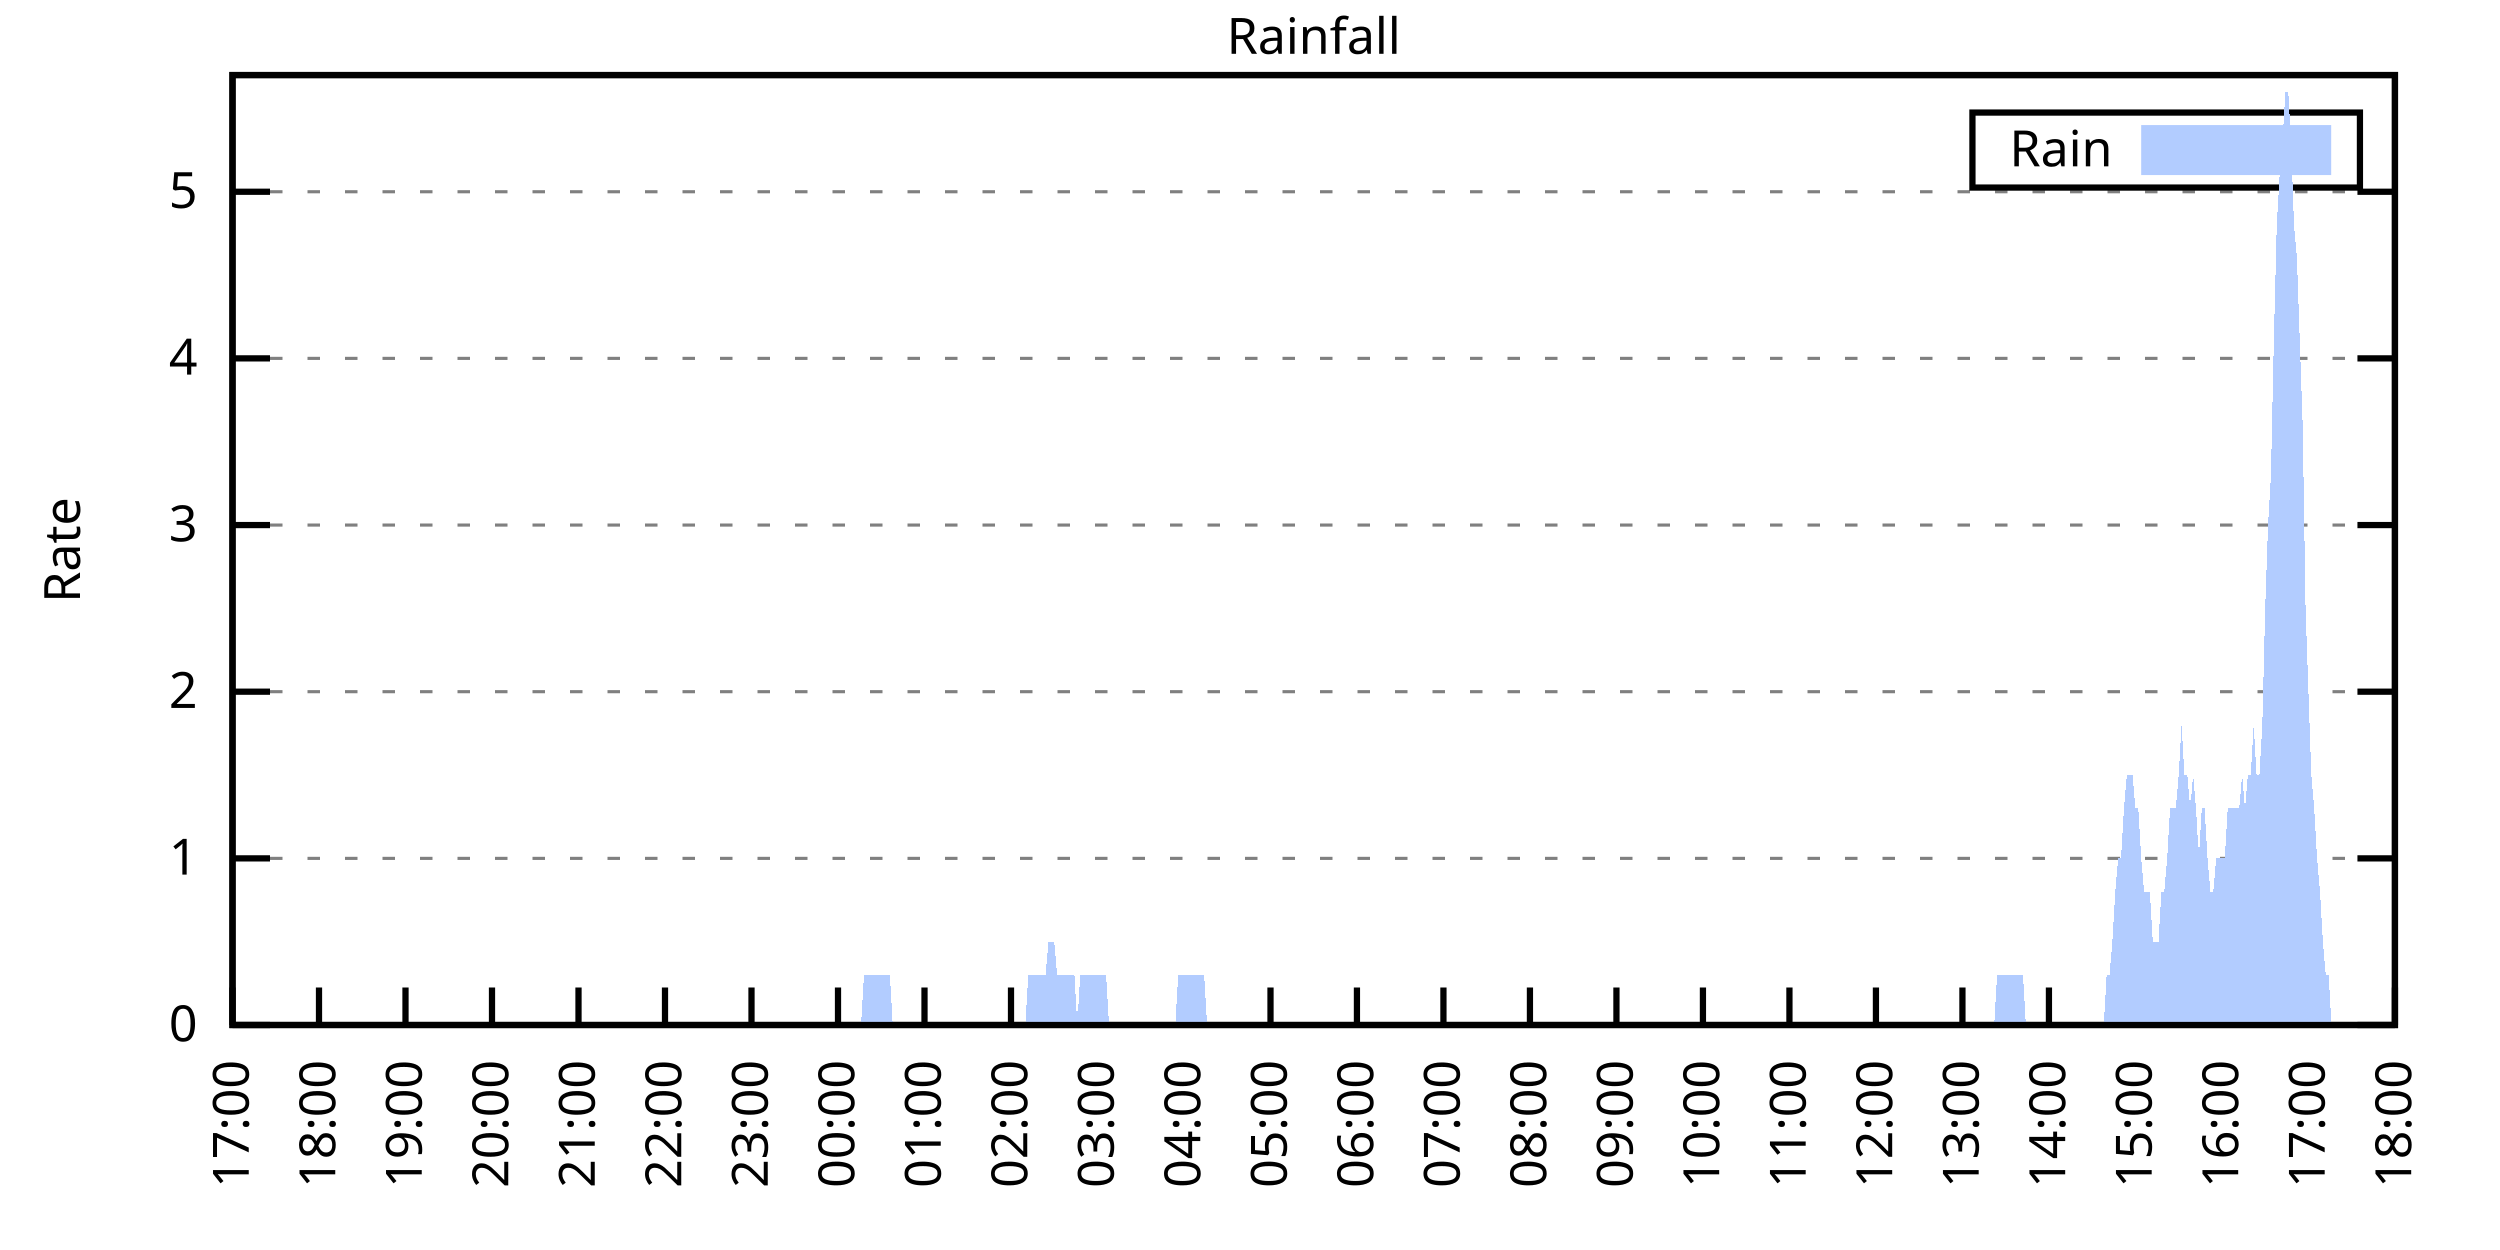
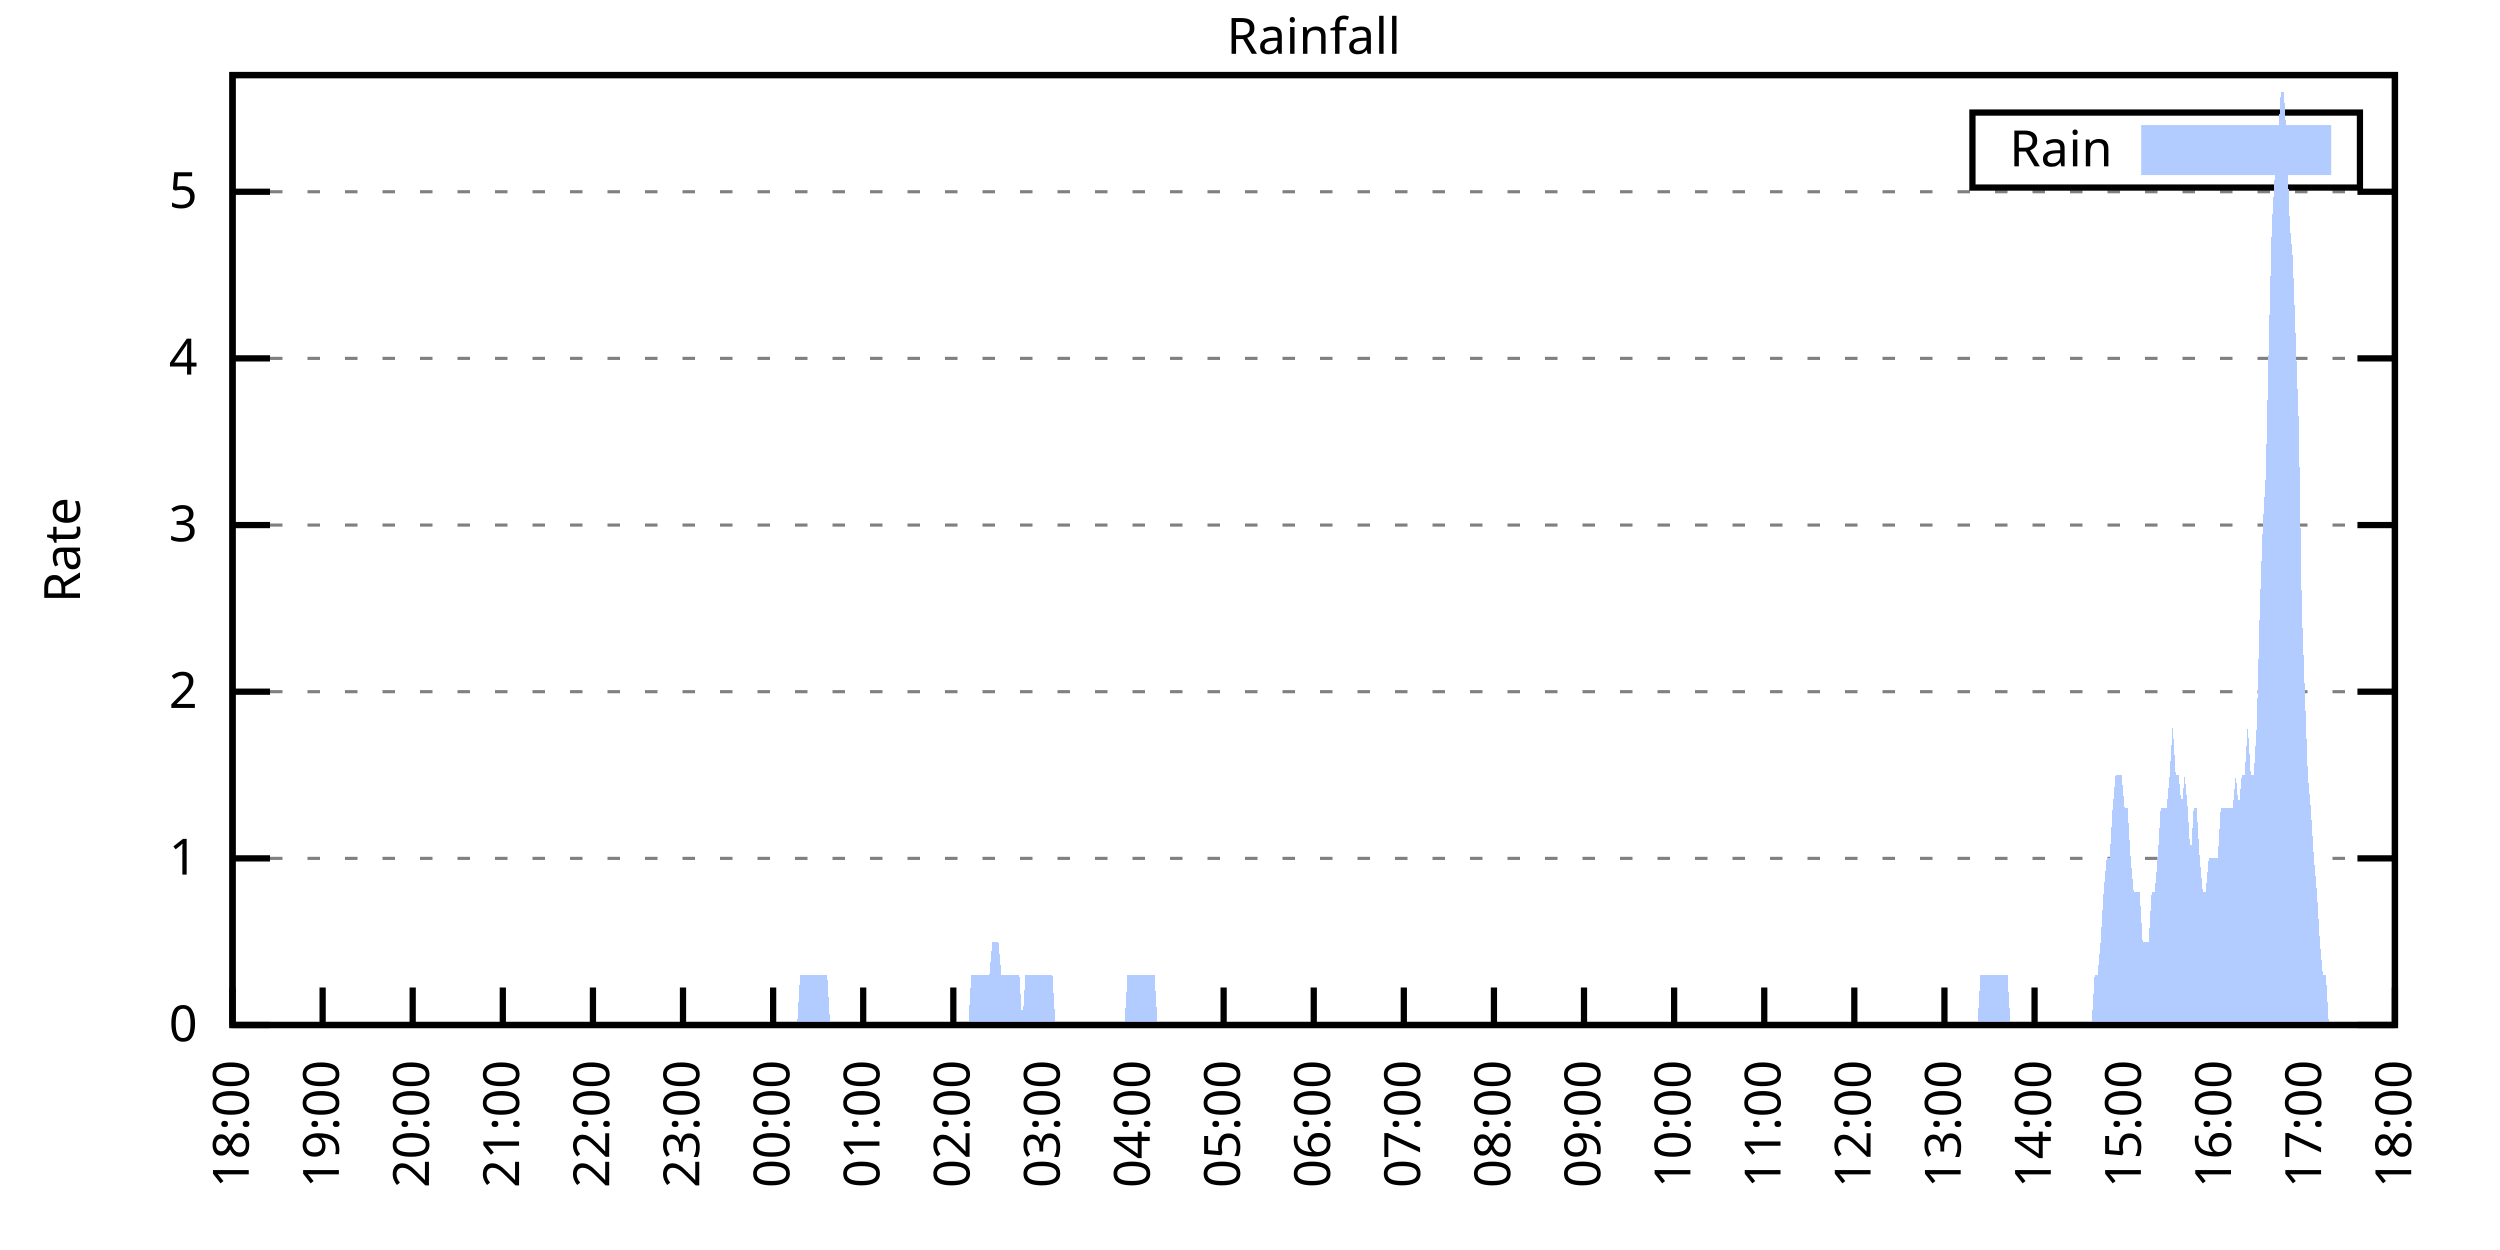
<svg xmlns="http://www.w3.org/2000/svg" xmlns:xlink="http://www.w3.org/1999/xlink" width="400" height="200" viewBox="0 0 400 200">
  <g id="gnuplot_canvas">
    <rect x="0" y="0" width="400" height="200" fill="none" />
    <defs>
      <circle id="gpDot" r="0.5" stroke-width="0.5" stroke="currentColor" />
      <path id="gpPt0" stroke-width="0.333" stroke="currentColor" d="M-1,0 h2 M0,-1 v2" />
      <path id="gpPt1" stroke-width="0.333" stroke="currentColor" d="M-1,-1 L1,1 M1,-1 L-1,1" />
      <path id="gpPt2" stroke-width="0.333" stroke="currentColor" d="M-1,0 L1,0 M0,-1 L0,1 M-1,-1 L1,1 M-1,1 L1,-1" />
      <rect id="gpPt3" stroke-width="0.333" stroke="currentColor" x="-1" y="-1" width="2" height="2" />
      <rect id="gpPt4" stroke-width="0.333" stroke="currentColor" fill="currentColor" x="-1" y="-1" width="2" height="2" />
      <circle id="gpPt5" stroke-width="0.333" stroke="currentColor" cx="0" cy="0" r="1" />
      <use xlink:href="#gpPt5" id="gpPt6" fill="currentColor" stroke="none" />
      <path id="gpPt7" stroke-width="0.333" stroke="currentColor" d="M0,-1.33 L-1.33,0.67 L1.33,0.67 z" />
      <use xlink:href="#gpPt7" id="gpPt8" fill="currentColor" stroke="none" />
      <use xlink:href="#gpPt7" id="gpPt9" stroke="currentColor" transform="rotate(180)" />
      <use xlink:href="#gpPt9" id="gpPt10" fill="currentColor" stroke="none" />
      <use xlink:href="#gpPt3" id="gpPt11" stroke="currentColor" transform="rotate(45)" />
      <use xlink:href="#gpPt11" id="gpPt12" fill="currentColor" stroke="none" />
      <path id="gpPt13" stroke-width="0.333" stroke="currentColor" d="M0,1.330 L1.265,0.411 L0.782,-1.067 L-0.782,-1.076 L-1.265,0.411 z" />
      <use xlink:href="#gpPt13" id="gpPt14" fill="currentColor" stroke="none" />
      <filter id="textbox" filterUnits="objectBoundingBox" x="0" y="0" height="1" width="1">
        <feFlood flood-color="white" flood-opacity="1" result="bgnd" />
        <feComposite in="SourceGraphic" in2="bgnd" operator="atop" />
      </filter>
      <filter id="greybox" filterUnits="objectBoundingBox" x="0" y="0" height="1" width="1">
        <feFlood flood-color="lightgrey" flood-opacity="1" result="grey" />
        <feComposite in="SourceGraphic" in2="grey" operator="atop" />
      </filter>
    </defs>
    <g fill="none" color="white" stroke="currentColor" stroke-width="1.00" stroke-linecap="butt" stroke-linejoin="miter">
</g>
    <g fill="none" color="black" stroke="currentColor" stroke-width="1.00" stroke-linecap="butt" stroke-linejoin="miter">
      <g stroke="none" shape-rendering="crispEdges">
        <polygon fill="rgb(255, 255, 255)" points="37.20,164.00 383.18,164.00 383.18,12.02 37.20,12.02 " />
      </g>
    </g>
    <g fill="none" color="black" stroke="currentColor" stroke-width="1.00" stroke-linecap="butt" stroke-linejoin="miter">
</g>
    <g fill="none" color="black" stroke="black" stroke-width="0.50" stroke-linecap="butt" stroke-linejoin="miter">
</g>
    <g fill="none" color="gray" stroke="currentColor" stroke-width="0.50" stroke-linecap="butt" stroke-linejoin="miter">
      <path stroke="gray" stroke-dasharray="2,4" class="gridline" d="M37.20,164.00 L383.19,164.00  " />
    </g>
    <g fill="none" color="gray" stroke="gray" stroke-width="1.00" stroke-linecap="butt" stroke-linejoin="miter">
</g>
    <g fill="none" color="black" stroke="currentColor" stroke-width="1.00" stroke-linecap="butt" stroke-linejoin="miter">
      <path stroke="black" d="M37.20,164.00 L43.20,164.00 M383.19,164.00 L377.19,164.00  " />
      <g transform="translate(31.60,166.60)" stroke="none" fill="black" font-family="Sans" font-size="8.00" text-anchor="end">
        <text>
          <tspan font-family="Sans"> 0</tspan>
        </text>
      </g>
    </g>
    <g fill="none" color="black" stroke="currentColor" stroke-width="1.00" stroke-linecap="butt" stroke-linejoin="miter">
</g>
    <g fill="none" color="black" stroke="black" stroke-width="0.50" stroke-linecap="butt" stroke-linejoin="miter">
</g>
    <g fill="none" color="gray" stroke="currentColor" stroke-width="0.50" stroke-linecap="butt" stroke-linejoin="miter">
      <path stroke="gray" stroke-dasharray="2,4" class="gridline" d="M37.20,137.34 L383.19,137.34  " />
    </g>
    <g fill="none" color="gray" stroke="gray" stroke-width="1.00" stroke-linecap="butt" stroke-linejoin="miter">
</g>
    <g fill="none" color="black" stroke="currentColor" stroke-width="1.00" stroke-linecap="butt" stroke-linejoin="miter">
      <path stroke="black" d="M37.20,137.34 L43.20,137.34 M383.19,137.34 L377.19,137.34  " />
      <g transform="translate(31.60,139.94)" stroke="none" fill="black" font-family="Sans" font-size="8.00" text-anchor="end">
        <text>
          <tspan font-family="Sans"> 1</tspan>
        </text>
      </g>
    </g>
    <g fill="none" color="black" stroke="currentColor" stroke-width="1.00" stroke-linecap="butt" stroke-linejoin="miter">
</g>
    <g fill="none" color="black" stroke="black" stroke-width="0.50" stroke-linecap="butt" stroke-linejoin="miter">
</g>
    <g fill="none" color="gray" stroke="currentColor" stroke-width="0.50" stroke-linecap="butt" stroke-linejoin="miter">
      <path stroke="gray" stroke-dasharray="2,4" class="gridline" d="M37.20,110.67 L383.19,110.67  " />
    </g>
    <g fill="none" color="gray" stroke="gray" stroke-width="1.00" stroke-linecap="butt" stroke-linejoin="miter">
</g>
    <g fill="none" color="black" stroke="currentColor" stroke-width="1.00" stroke-linecap="butt" stroke-linejoin="miter">
      <path stroke="black" d="M37.20,110.67 L43.20,110.67 M383.19,110.67 L377.19,110.67  " />
      <g transform="translate(31.60,113.27)" stroke="none" fill="black" font-family="Sans" font-size="8.00" text-anchor="end">
        <text>
          <tspan font-family="Sans"> 2</tspan>
        </text>
      </g>
    </g>
    <g fill="none" color="black" stroke="currentColor" stroke-width="1.00" stroke-linecap="butt" stroke-linejoin="miter">
</g>
    <g fill="none" color="black" stroke="black" stroke-width="0.50" stroke-linecap="butt" stroke-linejoin="miter">
</g>
    <g fill="none" color="gray" stroke="currentColor" stroke-width="0.50" stroke-linecap="butt" stroke-linejoin="miter">
      <path stroke="gray" stroke-dasharray="2,4" class="gridline" d="M37.20,84.01 L383.19,84.01  " />
    </g>
    <g fill="none" color="gray" stroke="gray" stroke-width="1.00" stroke-linecap="butt" stroke-linejoin="miter">
</g>
    <g fill="none" color="black" stroke="currentColor" stroke-width="1.00" stroke-linecap="butt" stroke-linejoin="miter">
      <path stroke="black" d="M37.20,84.01 L43.20,84.01 M383.19,84.01 L377.19,84.01  " />
      <g transform="translate(31.60,86.61)" stroke="none" fill="black" font-family="Sans" font-size="8.00" text-anchor="end">
        <text>
          <tspan font-family="Sans"> 3</tspan>
        </text>
      </g>
    </g>
    <g fill="none" color="black" stroke="currentColor" stroke-width="1.00" stroke-linecap="butt" stroke-linejoin="miter">
</g>
    <g fill="none" color="black" stroke="black" stroke-width="0.50" stroke-linecap="butt" stroke-linejoin="miter">
</g>
    <g fill="none" color="gray" stroke="currentColor" stroke-width="0.50" stroke-linecap="butt" stroke-linejoin="miter">
      <path stroke="gray" stroke-dasharray="2,4" class="gridline" d="M37.20,57.34 L383.19,57.34  " />
    </g>
    <g fill="none" color="gray" stroke="gray" stroke-width="1.00" stroke-linecap="butt" stroke-linejoin="miter">
</g>
    <g fill="none" color="black" stroke="currentColor" stroke-width="1.00" stroke-linecap="butt" stroke-linejoin="miter">
      <path stroke="black" d="M37.20,57.34 L43.20,57.34 M383.19,57.34 L377.19,57.34  " />
      <g transform="translate(31.60,59.94)" stroke="none" fill="black" font-family="Sans" font-size="8.00" text-anchor="end">
        <text>
          <tspan font-family="Sans"> 4</tspan>
        </text>
      </g>
    </g>
    <g fill="none" color="black" stroke="currentColor" stroke-width="1.00" stroke-linecap="butt" stroke-linejoin="miter">
</g>
    <g fill="none" color="black" stroke="black" stroke-width="0.50" stroke-linecap="butt" stroke-linejoin="miter">
</g>
    <g fill="none" color="gray" stroke="currentColor" stroke-width="0.50" stroke-linecap="butt" stroke-linejoin="miter">
      <path stroke="gray" stroke-dasharray="2,4" class="gridline" d="M37.20,30.68 L383.19,30.68  " />
    </g>
    <g fill="none" color="gray" stroke="gray" stroke-width="1.00" stroke-linecap="butt" stroke-linejoin="miter">
</g>
    <g fill="none" color="black" stroke="currentColor" stroke-width="1.00" stroke-linecap="butt" stroke-linejoin="miter">
      <path stroke="black" d="M37.20,30.68 L43.20,30.68 M383.19,30.68 L377.19,30.68  " />
      <g transform="translate(31.60,33.28)" stroke="none" fill="black" font-family="Sans" font-size="8.00" text-anchor="end">
        <text>
          <tspan font-family="Sans"> 5</tspan>
        </text>
      </g>
    </g>
    <g fill="none" color="black" stroke="currentColor" stroke-width="1.00" stroke-linecap="butt" stroke-linejoin="miter">
      <path stroke="black" d="M37.20,164.00 L37.20,158.00  " />
      <g transform="translate(39.80,169.60) rotate(270.00)" stroke="none" fill="black" font-family="Sans" font-size="8.00" text-anchor="end">
        <text>
-           <tspan font-family="Sans">17:00</tspan>
-         </text>
-       </g>
-     </g>
-     <g fill="none" color="black" stroke="currentColor" stroke-width="1.00" stroke-linecap="butt" stroke-linejoin="miter">
-       <path stroke="black" d="M51.04,164.00 L51.04,158.00  " />
-       <g transform="translate(53.64,169.60) rotate(270.00)" stroke="none" fill="black" font-family="Sans" font-size="8.00" text-anchor="end">
-         <text>
          <tspan font-family="Sans">18:00</tspan>
        </text>
      </g>
    </g>
    <g fill="none" color="black" stroke="currentColor" stroke-width="1.00" stroke-linecap="butt" stroke-linejoin="miter">
-       <path stroke="black" d="M64.88,164.00 L64.88,158.00  " />
-       <g transform="translate(67.48,169.60) rotate(270.00)" stroke="none" fill="black" font-family="Sans" font-size="8.00" text-anchor="end">
+       <path stroke="black" d="M51.62,164.00 L51.62,158.00  " />
+       <g transform="translate(54.22,169.60) rotate(270.00)" stroke="none" fill="black" font-family="Sans" font-size="8.00" text-anchor="end">
        <text>
          <tspan font-family="Sans">19:00</tspan>
        </text>
      </g>
    </g>
    <g fill="none" color="black" stroke="currentColor" stroke-width="1.00" stroke-linecap="butt" stroke-linejoin="miter">
-       <path stroke="black" d="M78.72,164.00 L78.72,158.00  " />
-       <g transform="translate(81.32,169.60) rotate(270.00)" stroke="none" fill="black" font-family="Sans" font-size="8.00" text-anchor="end">
+       <path stroke="black" d="M66.03,164.00 L66.03,158.00  " />
+       <g transform="translate(68.63,169.60) rotate(270.00)" stroke="none" fill="black" font-family="Sans" font-size="8.00" text-anchor="end">
        <text>
          <tspan font-family="Sans">20:00</tspan>
        </text>
      </g>
    </g>
    <g fill="none" color="black" stroke="currentColor" stroke-width="1.00" stroke-linecap="butt" stroke-linejoin="miter">
-       <path stroke="black" d="M92.56,164.00 L92.56,158.00  " />
-       <g transform="translate(95.16,169.60) rotate(270.00)" stroke="none" fill="black" font-family="Sans" font-size="8.00" text-anchor="end">
+       <path stroke="black" d="M80.45,164.00 L80.45,158.00  " />
+       <g transform="translate(83.05,169.60) rotate(270.00)" stroke="none" fill="black" font-family="Sans" font-size="8.00" text-anchor="end">
        <text>
          <tspan font-family="Sans">21:00</tspan>
        </text>
      </g>
    </g>
    <g fill="none" color="black" stroke="currentColor" stroke-width="1.00" stroke-linecap="butt" stroke-linejoin="miter">
-       <path stroke="black" d="M106.40,164.00 L106.40,158.00  " />
-       <g transform="translate(109.00,169.60) rotate(270.00)" stroke="none" fill="black" font-family="Sans" font-size="8.00" text-anchor="end">
+       <path stroke="black" d="M94.87,164.00 L94.87,158.00  " />
+       <g transform="translate(97.47,169.60) rotate(270.00)" stroke="none" fill="black" font-family="Sans" font-size="8.00" text-anchor="end">
        <text>
          <tspan font-family="Sans">22:00</tspan>
        </text>
      </g>
    </g>
    <g fill="none" color="black" stroke="currentColor" stroke-width="1.00" stroke-linecap="butt" stroke-linejoin="miter">
-       <path stroke="black" d="M120.24,164.00 L120.24,158.00  " />
-       <g transform="translate(122.84,169.60) rotate(270.00)" stroke="none" fill="black" font-family="Sans" font-size="8.00" text-anchor="end">
+       <path stroke="black" d="M109.28,164.00 L109.28,158.00  " />
+       <g transform="translate(111.88,169.60) rotate(270.00)" stroke="none" fill="black" font-family="Sans" font-size="8.00" text-anchor="end">
        <text>
          <tspan font-family="Sans">23:00</tspan>
        </text>
      </g>
    </g>
    <g fill="none" color="black" stroke="currentColor" stroke-width="1.00" stroke-linecap="butt" stroke-linejoin="miter">
-       <path stroke="black" d="M134.08,164.00 L134.08,158.00  " />
-       <g transform="translate(136.68,169.60) rotate(270.00)" stroke="none" fill="black" font-family="Sans" font-size="8.00" text-anchor="end">
+       <path stroke="black" d="M123.70,164.00 L123.70,158.00  " />
+       <g transform="translate(126.30,169.60) rotate(270.00)" stroke="none" fill="black" font-family="Sans" font-size="8.00" text-anchor="end">
        <text>
          <tspan font-family="Sans">00:00</tspan>
        </text>
      </g>
    </g>
    <g fill="none" color="black" stroke="currentColor" stroke-width="1.00" stroke-linecap="butt" stroke-linejoin="miter">
-       <path stroke="black" d="M147.92,164.00 L147.92,158.00  " />
-       <g transform="translate(150.52,169.60) rotate(270.00)" stroke="none" fill="black" font-family="Sans" font-size="8.00" text-anchor="end">
+       <path stroke="black" d="M138.11,164.00 L138.11,158.00  " />
+       <g transform="translate(140.71,169.60) rotate(270.00)" stroke="none" fill="black" font-family="Sans" font-size="8.00" text-anchor="end">
        <text>
          <tspan font-family="Sans">01:00</tspan>
        </text>
      </g>
    </g>
    <g fill="none" color="black" stroke="currentColor" stroke-width="1.00" stroke-linecap="butt" stroke-linejoin="miter">
-       <path stroke="black" d="M161.76,164.00 L161.76,158.00  " />
-       <g transform="translate(164.36,169.60) rotate(270.00)" stroke="none" fill="black" font-family="Sans" font-size="8.00" text-anchor="end">
+       <path stroke="black" d="M152.53,164.00 L152.53,158.00  " />
+       <g transform="translate(155.13,169.60) rotate(270.00)" stroke="none" fill="black" font-family="Sans" font-size="8.00" text-anchor="end">
        <text>
          <tspan font-family="Sans">02:00</tspan>
        </text>
      </g>
    </g>
    <g fill="none" color="black" stroke="currentColor" stroke-width="1.00" stroke-linecap="butt" stroke-linejoin="miter">
-       <path stroke="black" d="M175.60,164.00 L175.60,158.00  " />
-       <g transform="translate(178.20,169.60) rotate(270.00)" stroke="none" fill="black" font-family="Sans" font-size="8.00" text-anchor="end">
+       <path stroke="black" d="M166.95,164.00 L166.95,158.00  " />
+       <g transform="translate(169.55,169.60) rotate(270.00)" stroke="none" fill="black" font-family="Sans" font-size="8.00" text-anchor="end">
        <text>
          <tspan font-family="Sans">03:00</tspan>
        </text>
      </g>
    </g>
    <g fill="none" color="black" stroke="currentColor" stroke-width="1.00" stroke-linecap="butt" stroke-linejoin="miter">
-       <path stroke="black" d="M189.44,164.00 L189.44,158.00  " />
-       <g transform="translate(192.04,169.60) rotate(270.00)" stroke="none" fill="black" font-family="Sans" font-size="8.00" text-anchor="end">
+       <path stroke="black" d="M181.36,164.00 L181.36,158.00  " />
+       <g transform="translate(183.96,169.60) rotate(270.00)" stroke="none" fill="black" font-family="Sans" font-size="8.00" text-anchor="end">
        <text>
          <tspan font-family="Sans">04:00</tspan>
        </text>
      </g>
    </g>
    <g fill="none" color="black" stroke="currentColor" stroke-width="1.00" stroke-linecap="butt" stroke-linejoin="miter">
-       <path stroke="black" d="M203.28,164.00 L203.28,158.00  " />
-       <g transform="translate(205.88,169.60) rotate(270.00)" stroke="none" fill="black" font-family="Sans" font-size="8.00" text-anchor="end">
+       <path stroke="black" d="M195.78,164.00 L195.78,158.00  " />
+       <g transform="translate(198.38,169.60) rotate(270.00)" stroke="none" fill="black" font-family="Sans" font-size="8.00" text-anchor="end">
        <text>
          <tspan font-family="Sans">05:00</tspan>
        </text>
      </g>
    </g>
    <g fill="none" color="black" stroke="currentColor" stroke-width="1.00" stroke-linecap="butt" stroke-linejoin="miter">
-       <path stroke="black" d="M217.11,164.00 L217.11,158.00  " />
-       <g transform="translate(219.71,169.60) rotate(270.00)" stroke="none" fill="black" font-family="Sans" font-size="8.00" text-anchor="end">
+       <path stroke="black" d="M210.20,164.00 L210.20,158.00  " />
+       <g transform="translate(212.80,169.60) rotate(270.00)" stroke="none" fill="black" font-family="Sans" font-size="8.00" text-anchor="end">
        <text>
          <tspan font-family="Sans">06:00</tspan>
        </text>
      </g>
    </g>
    <g fill="none" color="black" stroke="currentColor" stroke-width="1.00" stroke-linecap="butt" stroke-linejoin="miter">
-       <path stroke="black" d="M230.95,164.00 L230.95,158.00  " />
-       <g transform="translate(233.55,169.60) rotate(270.00)" stroke="none" fill="black" font-family="Sans" font-size="8.00" text-anchor="end">
+       <path stroke="black" d="M224.61,164.00 L224.61,158.00  " />
+       <g transform="translate(227.21,169.60) rotate(270.00)" stroke="none" fill="black" font-family="Sans" font-size="8.00" text-anchor="end">
        <text>
          <tspan font-family="Sans">07:00</tspan>
        </text>
      </g>
    </g>
    <g fill="none" color="black" stroke="currentColor" stroke-width="1.00" stroke-linecap="butt" stroke-linejoin="miter">
-       <path stroke="black" d="M244.79,164.00 L244.79,158.00  " />
-       <g transform="translate(247.39,169.60) rotate(270.00)" stroke="none" fill="black" font-family="Sans" font-size="8.00" text-anchor="end">
+       <path stroke="black" d="M239.03,164.00 L239.03,158.00  " />
+       <g transform="translate(241.63,169.60) rotate(270.00)" stroke="none" fill="black" font-family="Sans" font-size="8.00" text-anchor="end">
        <text>
          <tspan font-family="Sans">08:00</tspan>
        </text>
      </g>
    </g>
    <g fill="none" color="black" stroke="currentColor" stroke-width="1.00" stroke-linecap="butt" stroke-linejoin="miter">
-       <path stroke="black" d="M258.63,164.00 L258.63,158.00  " />
-       <g transform="translate(261.23,169.60) rotate(270.00)" stroke="none" fill="black" font-family="Sans" font-size="8.00" text-anchor="end">
+       <path stroke="black" d="M253.44,164.00 L253.44,158.00  " />
+       <g transform="translate(256.04,169.60) rotate(270.00)" stroke="none" fill="black" font-family="Sans" font-size="8.00" text-anchor="end">
        <text>
          <tspan font-family="Sans">09:00</tspan>
        </text>
      </g>
    </g>
    <g fill="none" color="black" stroke="currentColor" stroke-width="1.00" stroke-linecap="butt" stroke-linejoin="miter">
-       <path stroke="black" d="M272.47,164.00 L272.47,158.00  " />
-       <g transform="translate(275.07,169.60) rotate(270.00)" stroke="none" fill="black" font-family="Sans" font-size="8.00" text-anchor="end">
+       <path stroke="black" d="M267.86,164.00 L267.86,158.00  " />
+       <g transform="translate(270.46,169.60) rotate(270.00)" stroke="none" fill="black" font-family="Sans" font-size="8.00" text-anchor="end">
        <text>
          <tspan font-family="Sans">10:00</tspan>
        </text>
      </g>
    </g>
    <g fill="none" color="black" stroke="currentColor" stroke-width="1.00" stroke-linecap="butt" stroke-linejoin="miter">
-       <path stroke="black" d="M286.31,164.00 L286.31,158.00  " />
-       <g transform="translate(288.91,169.60) rotate(270.00)" stroke="none" fill="black" font-family="Sans" font-size="8.00" text-anchor="end">
+       <path stroke="black" d="M282.28,164.00 L282.28,158.00  " />
+       <g transform="translate(284.88,169.60) rotate(270.00)" stroke="none" fill="black" font-family="Sans" font-size="8.00" text-anchor="end">
        <text>
          <tspan font-family="Sans">11:00</tspan>
        </text>
      </g>
    </g>
    <g fill="none" color="black" stroke="currentColor" stroke-width="1.00" stroke-linecap="butt" stroke-linejoin="miter">
-       <path stroke="black" d="M300.15,164.00 L300.15,158.00  " />
-       <g transform="translate(302.75,169.60) rotate(270.00)" stroke="none" fill="black" font-family="Sans" font-size="8.00" text-anchor="end">
+       <path stroke="black" d="M296.69,164.00 L296.69,158.00  " />
+       <g transform="translate(299.29,169.60) rotate(270.00)" stroke="none" fill="black" font-family="Sans" font-size="8.00" text-anchor="end">
        <text>
          <tspan font-family="Sans">12:00</tspan>
        </text>
      </g>
    </g>
    <g fill="none" color="black" stroke="currentColor" stroke-width="1.00" stroke-linecap="butt" stroke-linejoin="miter">
-       <path stroke="black" d="M313.99,164.00 L313.99,158.00  " />
-       <g transform="translate(316.59,169.60) rotate(270.00)" stroke="none" fill="black" font-family="Sans" font-size="8.00" text-anchor="end">
+       <path stroke="black" d="M311.11,164.00 L311.11,158.00  " />
+       <g transform="translate(313.71,169.60) rotate(270.00)" stroke="none" fill="black" font-family="Sans" font-size="8.00" text-anchor="end">
        <text>
          <tspan font-family="Sans">13:00</tspan>
        </text>
      </g>
    </g>
    <g fill="none" color="black" stroke="currentColor" stroke-width="1.00" stroke-linecap="butt" stroke-linejoin="miter">
-       <path stroke="black" d="M327.83,164.00 L327.83,158.00  " />
-       <g transform="translate(330.43,169.60) rotate(270.00)" stroke="none" fill="black" font-family="Sans" font-size="8.00" text-anchor="end">
+       <path stroke="black" d="M325.53,164.00 L325.53,158.00  " />
+       <g transform="translate(328.13,169.60) rotate(270.00)" stroke="none" fill="black" font-family="Sans" font-size="8.00" text-anchor="end">
        <text>
          <tspan font-family="Sans">14:00</tspan>
        </text>
      </g>
    </g>
    <g fill="none" color="black" stroke="currentColor" stroke-width="1.00" stroke-linecap="butt" stroke-linejoin="miter">
-       <path stroke="black" d="M341.67,164.00 L341.67,158.00  " />
-       <g transform="translate(344.27,169.60) rotate(270.00)" stroke="none" fill="black" font-family="Sans" font-size="8.00" text-anchor="end">
+       <path stroke="black" d="M339.94,164.00 L339.94,158.00  " />
+       <g transform="translate(342.54,169.60) rotate(270.00)" stroke="none" fill="black" font-family="Sans" font-size="8.00" text-anchor="end">
        <text>
          <tspan font-family="Sans">15:00</tspan>
        </text>
      </g>
    </g>
    <g fill="none" color="black" stroke="currentColor" stroke-width="1.00" stroke-linecap="butt" stroke-linejoin="miter">
-       <path stroke="black" d="M355.51,164.00 L355.51,158.00  " />
-       <g transform="translate(358.11,169.60) rotate(270.00)" stroke="none" fill="black" font-family="Sans" font-size="8.00" text-anchor="end">
+       <path stroke="black" d="M354.36,164.00 L354.36,158.00  " />
+       <g transform="translate(356.96,169.60) rotate(270.00)" stroke="none" fill="black" font-family="Sans" font-size="8.00" text-anchor="end">
        <text>
          <tspan font-family="Sans">16:00</tspan>
        </text>
      </g>
    </g>
    <g fill="none" color="black" stroke="currentColor" stroke-width="1.00" stroke-linecap="butt" stroke-linejoin="miter">
-       <path stroke="black" d="M369.35,164.00 L369.35,158.00  " />
-       <g transform="translate(371.95,169.60) rotate(270.00)" stroke="none" fill="black" font-family="Sans" font-size="8.00" text-anchor="end">
+       <path stroke="black" d="M368.77,164.00 L368.77,158.00  " />
+       <g transform="translate(371.37,169.60) rotate(270.00)" stroke="none" fill="black" font-family="Sans" font-size="8.00" text-anchor="end">
        <text>
          <tspan font-family="Sans">17:00</tspan>
        </text>
      </g>
    </g>
    <g fill="none" color="black" stroke="currentColor" stroke-width="1.00" stroke-linecap="butt" stroke-linejoin="miter">
      <path stroke="black" d="M383.19,164.00 L383.19,158.00  " />
      <g transform="translate(385.79,169.60) rotate(270.00)" stroke="none" fill="black" font-family="Sans" font-size="8.00" text-anchor="end">
        <text>
          <tspan font-family="Sans">18:00</tspan>
        </text>
      </g>
    </g>
    <g fill="none" color="black" stroke="currentColor" stroke-width="1.00" stroke-linecap="butt" stroke-linejoin="miter">
</g>
    <g fill="none" color="black" stroke="currentColor" stroke-width="1.00" stroke-linecap="butt" stroke-linejoin="miter">
      <path stroke="black" d="M37.20,12.01 L37.20,164.00 L383.19,164.00 L383.19,12.01 L37.20,12.01 Z  " />
    </g>
    <g fill="none" color="black" stroke="currentColor" stroke-width="1.00" stroke-linecap="butt" stroke-linejoin="miter">
</g>
    <g fill="none" color="black" stroke="currentColor" stroke-width="1.00" stroke-linecap="butt" stroke-linejoin="miter">
      <path stroke="black" d="M315.59,30.01 L315.59,18.01 L377.59,18.01 L377.59,30.01 L315.59,30.01 Z  " />
    </g>
    <g id="Rainfall_plot_1">
      <g fill="none" color="white" stroke="black" stroke-width="2.00" stroke-linecap="butt" stroke-linejoin="miter">
</g>
      <g fill="none" color="black" stroke="currentColor" stroke-width="2.00" stroke-linecap="butt" stroke-linejoin="miter">
        <g transform="translate(337.99,26.61)" stroke="none" fill="black" font-family="Sans" font-size="8.00" text-anchor="end">
          <text>
            <tspan font-family="Sans">Rain</tspan>
          </text>
        </g>
      </g>
      <g fill="none" color="black" stroke="currentColor" stroke-width="2.00" stroke-linecap="butt" stroke-linejoin="miter">
        <g stroke="none" shape-rendering="crispEdges">
          <polygon fill="rgb(178, 204, 255)" points="343.59,27.01 371.99,27.01 371.99,21.01 343.59,21.01 " />
        </g>
        <path stroke="rgb(178, 204, 255)" d="M343.59,27.01 L371.99,27.01 L371.99,21.01 L343.59,21.01 L343.59,27.01 Z  " />
      </g>
      <g fill="none" color="black" stroke="currentColor" stroke-width="2.00" stroke-linecap="butt" stroke-linejoin="miter">
        <g stroke="none" shape-rendering="crispEdges">
-           <polygon fill="rgb(178, 204, 255)" points="47.81,164.00 48.27,164.00 48.73,164.00 49.19,164.00 49.66,164.00 50.12,164.00 50.58,164.00 51.04,164.00 51.50,164.00 51.96,164.00 52.42,164.00 52.88,164.00 53.35,164.00 53.81,164.00 54.27,164.00 54.73,164.00 55.19,164.00 55.65,164.00 56.11,164.00 56.58,164.00 57.04,164.00 57.50,164.00 57.96,164.00 58.42,164.00 58.88,164.00 59.34,164.00 59.80,164.00 60.27,164.00 60.73,164.00 61.19,164.00 61.65,164.00 62.11,164.00 62.57,164.00 63.03,164.00 63.50,164.00 63.96,164.00 64.42,164.00 64.88,164.00 65.34,164.00 65.80,164.00 66.26,164.00 66.72,164.00 67.19,164.00 67.65,164.00 68.11,164.00 68.57,164.00 69.03,164.00 69.49,164.00 69.95,164.00 70.42,164.00 70.88,164.00 71.34,164.00 71.80,164.00 72.26,164.00 72.72,164.00 73.18,164.00 73.64,164.00 74.11,164.00 74.57,164.00 75.03,164.00 75.49,164.00 75.95,164.00 76.41,164.00 76.87,164.00 77.33,164.00 77.80,164.00 78.26,164.00 78.72,164.00 79.18,164.00 79.64,164.00 80.10,164.00 80.56,164.00 81.03,164.00 81.49,164.00 81.95,164.00 82.41,164.00 82.87,164.00 83.33,164.00 83.79,164.00 84.25,164.00 84.72,164.00 85.18,164.00 85.64,164.00 86.10,164.00 86.56,164.00 87.02,164.00 87.48,164.00 87.95,164.00 88.41,164.00 88.87,164.00 89.33,164.00 89.79,164.00 90.25,164.00 90.71,164.00 91.17,164.00 91.64,164.00 92.10,164.00 92.56,164.00 93.02,164.00 93.48,164.00 93.94,164.00 94.40,164.00 94.87,164.00 95.33,164.00 96.25,164.00 96.71,164.00 97.17,164.00 97.63,164.00 98.09,164.00 98.56,164.00 99.02,164.00 99.48,164.00 99.94,164.00 100.40,164.00 100.86,164.00 101.32,164.00 101.78,164.00 102.25,164.00 102.71,164.00 103.17,164.00 103.63,164.00 104.09,164.00 104.55,164.00 105.01,164.00 105.48,164.00 105.94,164.00 106.40,164.00 106.86,164.00 107.32,164.00 107.78,164.00 108.24,164.00 108.70,164.00 109.17,164.00 109.63,164.00 110.09,164.00 110.55,164.00 111.01,164.00 111.47,164.00 111.93,164.00 112.40,164.00 112.86,164.00 113.32,164.00 113.78,164.00 114.24,164.00 114.70,164.00 115.16,164.00 115.62,164.00 116.09,164.00 116.55,164.00 117.01,164.00 117.47,164.00 117.93,164.00 118.39,164.00 118.85,164.00 119.31,164.00 119.78,164.00 120.24,164.00 120.70,164.00 121.16,164.00 121.62,164.00 122.08,164.00 122.54,164.00 123.01,164.00 123.47,164.00 123.93,164.00 124.39,164.00 124.85,164.00 125.31,164.00 125.77,164.00 126.23,164.00 126.70,164.00 127.16,164.00 127.62,164.00 128.08,164.00 128.54,164.00 129.00,164.00 129.46,164.00 129.93,164.00 130.39,164.00 130.85,164.00 131.31,164.00 131.77,164.00 132.23,164.00 132.69,164.00 133.15,164.00 133.62,164.00 134.08,164.00 134.54,164.00 135.00,164.00 135.46,164.00 135.92,164.00 136.38,164.00 136.85,164.00 137.31,164.00 137.77,164.00 138.23,156.00 138.69,156.00 139.15,156.00 139.61,156.00 140.07,156.00 140.54,156.00 141.00,156.00 141.46,156.00 141.92,156.00 142.38,156.00 142.84,164.00 143.30,164.00 143.76,164.00 144.23,164.00 144.69,164.00 145.15,164.00 145.61,164.00 146.07,164.00 146.53,164.00 146.99,164.00 147.46,164.00 147.92,164.00 148.38,164.00 148.84,164.00 149.30,164.00 149.76,164.00 150.22,164.00 150.68,164.00 151.15,164.00 151.61,164.00 152.07,164.00 152.53,164.00 152.99,164.00 153.45,164.00 153.91,164.00 154.38,164.00 154.84,164.00 155.30,164.00 155.76,164.00 156.22,164.00 156.68,164.00 157.14,164.00 157.60,164.00 158.07,164.00 158.53,164.00 158.99,164.00 159.45,164.00 159.91,164.00 160.37,164.00 160.83,164.00 161.30,164.00 161.76,164.00 162.22,164.00 162.68,164.00 163.14,164.00 163.60,164.00 164.06,164.00 164.52,156.00 164.99,156.00 165.45,156.00 165.91,156.00 166.37,156.00 166.83,156.00 167.29,156.00 167.75,150.67 168.21,150.67 168.68,150.67 169.14,156.00 169.60,156.00 170.06,156.00 170.52,156.00 170.98,156.00 171.44,156.00 171.91,156.00 172.37,164.00 172.83,156.00 173.29,156.00 173.75,156.00 174.21,156.00 174.67,156.00 175.13,156.00 175.60,156.00 176.06,156.00 176.52,156.00 176.98,156.00 177.44,164.00 177.90,164.00 178.36,164.00 178.83,164.00 179.29,164.00 179.75,164.00 180.21,164.00 180.67,164.00 181.13,164.00 181.59,164.00 182.05,164.00 182.52,164.00 182.98,164.00 183.44,164.00 183.90,164.00 184.36,164.00 184.82,164.00 185.28,164.00 185.75,164.00 186.21,164.00 186.67,164.00 187.13,164.00 187.59,164.00 188.05,164.00 188.51,156.00 188.97,156.00 189.44,156.00 189.90,156.00 190.36,156.00 190.82,156.00 191.28,156.00 191.74,156.00 192.20,156.00 192.66,156.00 193.13,164.00 193.59,164.00 194.05,164.00 194.51,164.00 194.97,164.00 195.43,164.00 195.89,164.00 196.36,164.00 196.82,164.00 197.28,164.00 197.74,164.00 198.20,164.00 198.66,164.00 199.12,164.00 199.58,164.00 200.05,164.00 200.51,164.00 200.97,164.00 201.43,164.00 201.89,164.00 202.35,164.00 202.81,164.00 203.28,164.00 203.74,164.00 204.20,164.00 204.66,164.00 205.12,164.00 205.58,164.00 206.04,164.00 206.50,164.00 206.97,164.00 207.43,164.00 207.89,164.00 208.35,164.00 208.81,164.00 209.27,164.00 209.73,164.00 210.20,164.00 210.66,164.00 211.12,164.00 211.58,164.00 212.04,164.00 212.50,164.00 212.96,164.00 213.42,164.00 213.89,164.00 214.35,164.00 214.81,164.00 215.27,164.00 215.73,164.00 216.19,164.00 216.65,164.00 217.11,164.00 217.58,164.00 218.04,164.00 218.50,164.00 218.96,164.00 219.42,164.00 219.88,164.00 220.34,164.00 220.81,164.00 221.27,164.00 221.73,164.00 222.19,164.00 222.65,164.00 223.11,164.00 223.57,164.00 224.03,164.00 224.50,164.00 224.96,164.00 225.42,164.00 225.88,164.00 226.34,164.00 226.80,164.00 227.26,164.00 227.73,164.00 228.19,164.00 228.65,164.00 229.11,164.00 229.57,164.00 230.03,164.00 230.49,164.00 230.95,164.00 231.42,164.00 231.88,164.00 232.34,164.00 232.80,164.00 233.26,164.00 233.72,164.00 234.18,164.00 234.64,164.00 235.11,164.00 235.57,164.00 236.03,164.00 236.49,164.00 236.95,164.00 237.41,164.00 237.87,164.00 238.34,164.00 238.80,164.00 239.26,164.00 239.72,164.00 240.18,164.00 240.64,164.00 241.10,164.00 241.56,164.00 242.03,164.00 242.49,164.00 242.95,164.00 243.41,164.00 243.87,164.00 244.33,164.00 244.79,164.00 245.26,164.00 245.72,164.00 246.18,164.00 246.64,164.00 247.10,164.00 247.56,164.00 248.02,164.00 248.48,164.00 248.95,164.00 249.41,164.00 249.87,164.00 250.33,164.00 250.79,164.00 251.25,164.00 251.71,164.00 252.18,164.00 252.64,164.00 253.10,164.00 253.56,164.00 254.02,164.00 254.48,164.00 254.94,164.00 255.40,164.00 255.87,164.00 256.33,164.00 256.79,164.00 257.25,164.00 257.71,164.00 258.17,164.00 258.63,164.00 259.09,164.00 259.56,164.00 260.02,164.00 260.48,164.00 260.94,164.00 261.40,164.00 261.86,164.00 262.32,164.00 262.79,164.00 263.25,164.00 263.71,164.00 264.17,164.00 264.63,164.00 265.09,164.00 265.55,164.00 266.01,164.00 266.48,164.00 266.94,164.00 267.40,164.00 267.86,164.00 268.32,164.00 268.78,164.00 269.24,164.00 269.71,164.00 270.17,164.00 270.63,164.00 271.09,164.00 271.55,164.00 272.01,164.00 272.47,164.00 272.93,164.00 273.40,164.00 273.86,164.00 274.32,164.00 274.78,164.00 275.24,164.00 275.70,164.00 276.16,164.00 276.63,164.00 277.09,164.00 277.55,164.00 278.01,164.00 278.47,164.00 278.93,164.00 279.39,164.00 279.85,164.00 280.32,164.00 280.78,164.00 281.24,164.00 281.70,164.00 282.16,164.00 282.62,164.00 283.08,164.00 283.54,164.00 284.01,164.00 284.47,164.00 284.93,164.00 285.39,164.00 285.85,164.00 286.31,164.00 286.77,164.00 287.24,164.00 287.70,164.00 288.16,164.00 288.62,164.00 289.08,164.00 289.54,164.00 290.00,164.00 290.46,164.00 290.93,164.00 291.39,164.00 291.85,164.00 292.31,164.00 292.77,164.00 293.23,164.00 293.69,164.00 294.16,164.00 294.62,164.00 295.08,164.00 295.54,164.00 296.00,164.00 296.46,164.00 296.92,164.00 297.38,164.00 297.85,164.00 298.31,164.00 298.77,164.00 299.23,164.00 299.69,164.00 300.15,164.00 300.61,164.00 301.08,164.00 301.54,164.00 302.00,164.00 302.46,164.00 302.92,164.00 303.38,164.00 303.84,164.00 304.30,164.00 304.77,164.00 305.23,164.00 305.69,164.00 306.15,164.00 306.61,164.00 307.07,164.00 307.53,164.00 307.99,164.00 308.46,164.00 308.92,164.00 309.38,164.00 309.84,164.00 310.30,164.00 310.76,164.00 311.22,164.00 311.69,164.00 312.15,164.00 312.61,164.00 313.07,164.00 313.53,164.00 313.99,164.00 314.45,164.00 314.91,164.00 315.38,164.00 315.84,164.00 316.30,164.00 316.76,164.00 317.22,164.00 317.68,164.00 318.14,164.00 318.61,164.00 319.07,164.00 319.53,156.00 319.99,156.00 320.45,156.00 320.91,156.00 321.37,156.00 321.83,156.00 322.30,156.00 322.76,156.00 323.22,156.00 323.68,156.00 324.14,164.00 324.60,164.00 325.06,164.00 325.53,164.00 325.99,164.00 326.45,164.00 326.91,164.00 327.37,164.00 327.83,164.00 328.29,164.00 328.75,164.00 329.22,164.00 329.68,164.00 330.14,164.00 330.60,164.00 331.06,164.00 331.52,164.00 331.98,164.00 332.44,164.00 332.91,164.00 333.37,164.00 333.83,164.00 334.29,164.00 334.75,164.00 335.21,164.00 335.67,164.00 336.14,164.00 336.60,164.00 337.06,156.00 337.52,156.00 337.98,150.67 338.44,142.67 338.90,137.34 339.36,137.34 339.83,129.34 340.29,124.00 340.75,124.00 341.21,124.00 341.67,129.34 342.13,129.34 342.59,137.34 343.06,142.67 343.52,142.67 343.98,142.67 344.44,150.67 344.90,150.67 345.36,150.67 345.82,142.67 346.28,142.67 346.75,137.34 347.21,129.34 347.67,129.34 348.13,129.34 348.59,124.00 349.05,116.00 349.51,124.00 349.97,124.00 350.44,129.34 350.90,124.00 351.36,129.34 351.82,137.34 352.28,129.34 352.74,129.34 353.20,137.34 353.67,142.67 354.13,142.67 354.59,137.34 355.05,137.34 355.51,137.34 355.97,137.34 356.43,129.34 356.89,129.34 357.36,129.34 357.82,129.34 358.28,129.34 358.74,124.00 359.20,129.34 359.66,124.00 360.12,124.00 360.59,116.00 361.05,124.00 361.51,124.00 361.97,116.00 362.43,97.34 362.89,84.01 363.35,76.01 363.81,54.67 364.28,36.01 364.74,28.01 365.20,22.68 365.66,14.68 366.12,14.68 366.58,22.68 367.04,36.01 367.51,41.34 367.97,54.67 368.43,68.01 368.89,97.34 369.35,110.67 369.81,124.00 370.27,129.34 370.73,137.34 371.20,142.67 371.66,150.67 372.12,156.00 372.58,156.00 373.04,164.00 373.50,164.00 373.96,164.00 374.42,164.00 374.89,164.00 375.35,164.00 375.81,164.00 376.27,164.00 376.73,164.00 377.19,164.00 377.65,164.00 378.12,164.00 378.58,164.00 379.04,164.00 379.50,164.00 379.50,164.00 47.81,164.00 " />
+           <polygon fill="rgb(178, 204, 255)" points="37.68,164.00 38.16,164.00 38.64,164.00 39.12,164.00 39.60,164.00 40.08,164.00 40.56,164.00 41.04,164.00 41.52,164.00 42.01,164.00 42.49,164.00 42.97,164.00 43.45,164.00 43.93,164.00 44.41,164.00 44.89,164.00 45.37,164.00 45.85,164.00 46.33,164.00 46.81,164.00 47.29,164.00 47.77,164.00 48.25,164.00 48.73,164.00 49.21,164.00 49.69,164.00 50.17,164.00 50.66,164.00 51.14,164.00 51.62,164.00 52.10,164.00 52.58,164.00 53.06,164.00 53.54,164.00 54.02,164.00 54.50,164.00 54.98,164.00 55.46,164.00 55.94,164.00 56.42,164.00 56.90,164.00 57.38,164.00 57.86,164.00 58.34,164.00 58.82,164.00 59.30,164.00 59.79,164.00 60.27,164.00 60.75,164.00 61.23,164.00 61.71,164.00 62.19,164.00 62.67,164.00 63.15,164.00 63.63,164.00 64.11,164.00 64.59,164.00 65.07,164.00 65.55,164.00 66.03,164.00 66.51,164.00 66.99,164.00 67.47,164.00 67.95,164.00 68.44,164.00 68.92,164.00 69.40,164.00 69.88,164.00 70.36,164.00 70.84,164.00 71.32,164.00 71.80,164.00 72.28,164.00 72.76,164.00 73.24,164.00 73.72,164.00 74.20,164.00 74.68,164.00 75.16,164.00 75.64,164.00 76.12,164.00 76.60,164.00 77.08,164.00 77.57,164.00 78.05,164.00 78.53,164.00 79.01,164.00 79.49,164.00 79.97,164.00 80.45,164.00 80.93,164.00 81.41,164.00 81.89,164.00 82.37,164.00 82.85,164.00 83.33,164.00 84.29,164.00 84.77,164.00 85.25,164.00 85.73,164.00 86.22,164.00 86.70,164.00 87.18,164.00 87.66,164.00 88.14,164.00 88.62,164.00 89.10,164.00 89.58,164.00 90.06,164.00 90.54,164.00 91.02,164.00 91.50,164.00 91.98,164.00 92.46,164.00 92.94,164.00 93.42,164.00 93.90,164.00 94.38,164.00 94.87,164.00 95.35,164.00 95.83,164.00 96.31,164.00 96.79,164.00 97.27,164.00 97.75,164.00 98.23,164.00 98.71,164.00 99.19,164.00 99.67,164.00 100.15,164.00 100.63,164.00 101.11,164.00 101.59,164.00 102.07,164.00 102.55,164.00 103.03,164.00 103.51,164.00 104.00,164.00 104.48,164.00 104.96,164.00 105.44,164.00 105.92,164.00 106.40,164.00 106.88,164.00 107.36,164.00 107.84,164.00 108.32,164.00 108.80,164.00 109.28,164.00 109.76,164.00 110.24,164.00 110.72,164.00 111.20,164.00 111.68,164.00 112.16,164.00 112.65,164.00 113.13,164.00 113.61,164.00 114.09,164.00 114.57,164.00 115.05,164.00 115.53,164.00 116.01,164.00 116.49,164.00 116.97,164.00 117.45,164.00 117.93,164.00 118.41,164.00 118.89,164.00 119.37,164.00 119.85,164.00 120.33,164.00 120.81,164.00 121.29,164.00 121.78,164.00 122.26,164.00 122.74,164.00 123.22,164.00 123.70,164.00 124.18,164.00 124.66,164.00 125.14,164.00 125.62,164.00 126.10,164.00 126.58,164.00 127.06,164.00 127.54,164.00 128.02,156.00 128.50,156.00 128.98,156.00 129.46,156.00 129.94,156.00 130.43,156.00 130.91,156.00 131.39,156.00 131.87,156.00 132.35,156.00 132.83,164.00 133.31,164.00 133.79,164.00 134.27,164.00 134.75,164.00 135.23,164.00 135.71,164.00 136.19,164.00 136.67,164.00 137.15,164.00 137.63,164.00 138.11,164.00 138.59,164.00 139.07,164.00 139.56,164.00 140.04,164.00 140.52,164.00 141.00,164.00 141.48,164.00 141.96,164.00 142.44,164.00 142.92,164.00 143.40,164.00 143.88,164.00 144.36,164.00 144.84,164.00 145.32,164.00 145.80,164.00 146.28,164.00 146.76,164.00 147.24,164.00 147.72,164.00 148.21,164.00 148.69,164.00 149.17,164.00 149.65,164.00 150.13,164.00 150.61,164.00 151.09,164.00 151.57,164.00 152.05,164.00 152.53,164.00 153.01,164.00 153.49,164.00 153.97,164.00 154.45,164.00 154.93,164.00 155.41,156.00 155.89,156.00 156.37,156.00 156.85,156.00 157.34,156.00 157.82,156.00 158.30,156.00 158.78,150.67 159.26,150.67 159.74,150.67 160.22,156.00 160.70,156.00 161.18,156.00 161.66,156.00 162.14,156.00 162.62,156.00 163.10,156.00 163.58,164.00 164.06,156.00 164.54,156.00 165.02,156.00 165.50,156.00 165.99,156.00 166.47,156.00 166.95,156.00 167.43,156.00 167.91,156.00 168.39,156.00 168.87,164.00 169.35,164.00 169.83,164.00 170.31,164.00 170.79,164.00 171.27,164.00 171.75,164.00 172.23,164.00 172.71,164.00 173.19,164.00 173.67,164.00 174.15,164.00 174.63,164.00 175.12,164.00 175.60,164.00 176.08,164.00 176.56,164.00 177.04,164.00 177.52,164.00 178.00,164.00 178.48,164.00 178.96,164.00 179.44,164.00 179.92,164.00 180.40,156.00 180.88,156.00 181.36,156.00 181.84,156.00 182.32,156.00 182.80,156.00 183.28,156.00 183.77,156.00 184.25,156.00 184.73,156.00 185.21,164.00 185.69,164.00 186.17,164.00 186.65,164.00 187.13,164.00 187.61,164.00 188.09,164.00 188.57,164.00 189.05,164.00 189.53,164.00 190.01,164.00 190.49,164.00 190.97,164.00 191.45,164.00 191.93,164.00 192.41,164.00 192.90,164.00 193.38,164.00 193.86,164.00 194.34,164.00 194.82,164.00 195.30,164.00 195.78,164.00 196.26,164.00 196.74,164.00 197.22,164.00 197.70,164.00 198.18,164.00 198.66,164.00 199.14,164.00 199.62,164.00 200.10,164.00 200.58,164.00 201.06,164.00 201.55,164.00 202.03,164.00 202.51,164.00 202.99,164.00 203.47,164.00 203.95,164.00 204.43,164.00 204.91,164.00 205.39,164.00 205.87,164.00 206.35,164.00 206.83,164.00 207.31,164.00 207.79,164.00 208.27,164.00 208.75,164.00 209.23,164.00 209.71,164.00 210.20,164.00 210.68,164.00 211.16,164.00 211.64,164.00 212.12,164.00 212.60,164.00 213.08,164.00 213.56,164.00 214.04,164.00 214.52,164.00 215.00,164.00 215.48,164.00 215.96,164.00 216.44,164.00 216.92,164.00 217.40,164.00 217.88,164.00 218.36,164.00 218.84,164.00 219.33,164.00 219.81,164.00 220.29,164.00 220.77,164.00 221.25,164.00 221.73,164.00 222.21,164.00 222.69,164.00 223.17,164.00 223.65,164.00 224.13,164.00 224.61,164.00 225.09,164.00 225.57,164.00 226.05,164.00 226.53,164.00 227.01,164.00 227.49,164.00 227.98,164.00 228.46,164.00 228.94,164.00 229.42,164.00 229.90,164.00 230.38,164.00 230.86,164.00 231.34,164.00 231.82,164.00 232.30,164.00 232.78,164.00 233.26,164.00 233.74,164.00 234.22,164.00 234.70,164.00 235.18,164.00 235.66,164.00 236.14,164.00 236.62,164.00 237.11,164.00 237.59,164.00 238.07,164.00 238.55,164.00 239.03,164.00 239.51,164.00 239.99,164.00 240.47,164.00 240.95,164.00 241.43,164.00 241.91,164.00 242.39,164.00 242.87,164.00 243.35,164.00 243.83,164.00 244.31,164.00 244.79,164.00 245.27,164.00 245.76,164.00 246.24,164.00 246.72,164.00 247.20,164.00 247.68,164.00 248.16,164.00 248.64,164.00 249.12,164.00 249.60,164.00 250.08,164.00 250.56,164.00 251.04,164.00 251.52,164.00 252.00,164.00 252.48,164.00 252.96,164.00 253.44,164.00 253.92,164.00 254.40,164.00 254.89,164.00 255.37,164.00 255.85,164.00 256.33,164.00 256.81,164.00 257.29,164.00 257.77,164.00 258.25,164.00 258.73,164.00 259.21,164.00 259.69,164.00 260.17,164.00 260.65,164.00 261.13,164.00 261.61,164.00 262.09,164.00 262.57,164.00 263.05,164.00 263.54,164.00 264.02,164.00 264.50,164.00 264.98,164.00 265.46,164.00 265.94,164.00 266.42,164.00 266.90,164.00 267.38,164.00 267.86,164.00 268.34,164.00 268.82,164.00 269.30,164.00 269.78,164.00 270.26,164.00 270.74,164.00 271.22,164.00 271.70,164.00 272.18,164.00 272.67,164.00 273.15,164.00 273.63,164.00 274.11,164.00 274.59,164.00 275.07,164.00 275.55,164.00 276.03,164.00 276.51,164.00 276.99,164.00 277.47,164.00 277.95,164.00 278.43,164.00 278.91,164.00 279.39,164.00 279.87,164.00 280.35,164.00 280.83,164.00 281.32,164.00 281.80,164.00 282.28,164.00 282.76,164.00 283.24,164.00 283.72,164.00 284.20,164.00 284.68,164.00 285.16,164.00 285.64,164.00 286.12,164.00 286.60,164.00 287.08,164.00 287.56,164.00 288.04,164.00 288.52,164.00 289.00,164.00 289.48,164.00 289.96,164.00 290.45,164.00 290.93,164.00 291.41,164.00 291.89,164.00 292.37,164.00 292.85,164.00 293.33,164.00 293.81,164.00 294.29,164.00 294.77,164.00 295.25,164.00 295.73,164.00 296.21,164.00 296.69,164.00 297.17,164.00 297.65,164.00 298.13,164.00 298.61,164.00 299.10,164.00 299.58,164.00 300.06,164.00 300.54,164.00 301.02,164.00 301.50,164.00 301.98,164.00 302.46,164.00 302.94,164.00 303.42,164.00 303.90,164.00 304.38,164.00 304.86,164.00 305.34,164.00 305.82,164.00 306.30,164.00 306.78,164.00 307.26,164.00 307.74,164.00 308.23,164.00 308.71,164.00 309.19,164.00 309.67,164.00 310.15,164.00 310.63,164.00 311.11,164.00 311.59,164.00 312.07,164.00 312.55,164.00 313.03,164.00 313.51,164.00 313.99,164.00 314.47,164.00 314.95,164.00 315.43,164.00 315.91,164.00 316.39,164.00 316.88,156.00 317.36,156.00 317.84,156.00 318.32,156.00 318.80,156.00 319.28,156.00 319.76,156.00 320.24,156.00 320.72,156.00 321.20,156.00 321.68,164.00 322.16,164.00 322.64,164.00 323.12,164.00 323.60,164.00 324.08,164.00 324.56,164.00 325.04,164.00 325.53,164.00 326.01,164.00 326.49,164.00 326.97,164.00 327.45,164.00 327.93,164.00 328.41,164.00 328.89,164.00 329.37,164.00 329.85,164.00 330.33,164.00 330.81,164.00 331.29,164.00 331.77,164.00 332.25,164.00 332.73,164.00 333.21,164.00 333.69,164.00 334.17,164.00 334.66,164.00 335.14,156.00 335.62,156.00 336.10,150.67 336.58,142.67 337.06,137.34 337.54,137.34 338.02,129.34 338.50,124.00 338.98,124.00 339.46,124.00 339.94,129.34 340.42,129.34 340.90,137.34 341.38,142.67 341.86,142.67 342.34,142.67 342.82,150.67 343.31,150.67 343.79,150.67 344.27,142.67 344.75,142.67 345.23,137.34 345.71,129.34 346.19,129.34 346.67,129.34 347.15,124.00 347.63,116.00 348.11,124.00 348.59,124.00 349.07,129.34 349.55,124.00 350.03,129.34 350.51,137.34 350.99,129.34 351.47,129.34 351.95,137.34 352.44,142.67 352.92,142.67 353.40,137.34 353.88,137.34 354.36,137.34 354.84,137.34 355.32,129.34 355.80,129.34 356.28,129.34 356.76,129.34 357.24,129.34 357.72,124.00 358.20,129.34 358.68,124.00 359.16,124.00 359.64,116.00 360.12,124.00 360.60,124.00 361.09,116.00 361.57,97.34 362.05,84.01 362.53,76.01 363.01,54.67 363.49,36.01 363.97,28.01 364.45,22.68 364.93,14.68 365.41,14.68 365.89,22.68 366.37,36.01 366.85,41.34 367.33,54.67 367.81,68.01 368.29,97.34 368.77,110.67 369.25,124.00 369.73,129.34 370.22,137.34 370.70,142.67 371.18,150.67 371.66,156.00 372.14,156.00 372.62,164.00 373.10,164.00 373.58,164.00 374.06,164.00 374.54,164.00 375.02,164.00 375.50,164.00 375.98,164.00 376.46,164.00 376.94,164.00 377.42,164.00 377.90,164.00 378.38,164.00 378.87,164.00 379.35,164.00 379.83,164.00 380.31,164.00 380.79,164.00 381.27,164.00 381.75,164.00 382.23,164.00 382.71,164.00 383.19,164.00 383.19,164.00 37.68,164.00 " />
        </g>
      </g>
    </g>
    <g fill="none" color="black" stroke="currentColor" stroke-width="2.00" stroke-linecap="butt" stroke-linejoin="miter">
</g>
    <g fill="none" color="black" stroke="black" stroke-width="1.00" stroke-linecap="butt" stroke-linejoin="miter">
</g>
    <g fill="none" color="black" stroke="currentColor" stroke-width="1.00" stroke-linecap="butt" stroke-linejoin="miter">
      <path stroke="black" d="M37.20,12.01 L37.20,164.00 L383.19,164.00 L383.19,12.01 L37.20,12.01 Z  " />
      <g transform="translate(12.80,88.01) rotate(270.00)" stroke="none" fill="black" font-family="Sans" font-size="8.00" text-anchor="middle">
        <text>
          <tspan font-family="Sans">Rate</tspan>
        </text>
      </g>
    </g>
    <g fill="none" color="black" stroke="currentColor" stroke-width="1.00" stroke-linecap="butt" stroke-linejoin="miter">
</g>
    <g fill="none" color="black" stroke="currentColor" stroke-width="1.00" stroke-linecap="butt" stroke-linejoin="miter">
      <g transform="translate(210.19,8.61)" stroke="none" fill="black" font-family="Sans" font-size="8.00" text-anchor="middle">
        <text>
          <tspan font-family="Sans">Rainfall</tspan>
        </text>
      </g>
    </g>
    <g fill="none" color="black" stroke="currentColor" stroke-width="1.00" stroke-linecap="butt" stroke-linejoin="miter">
</g>
  </g>
</svg>
